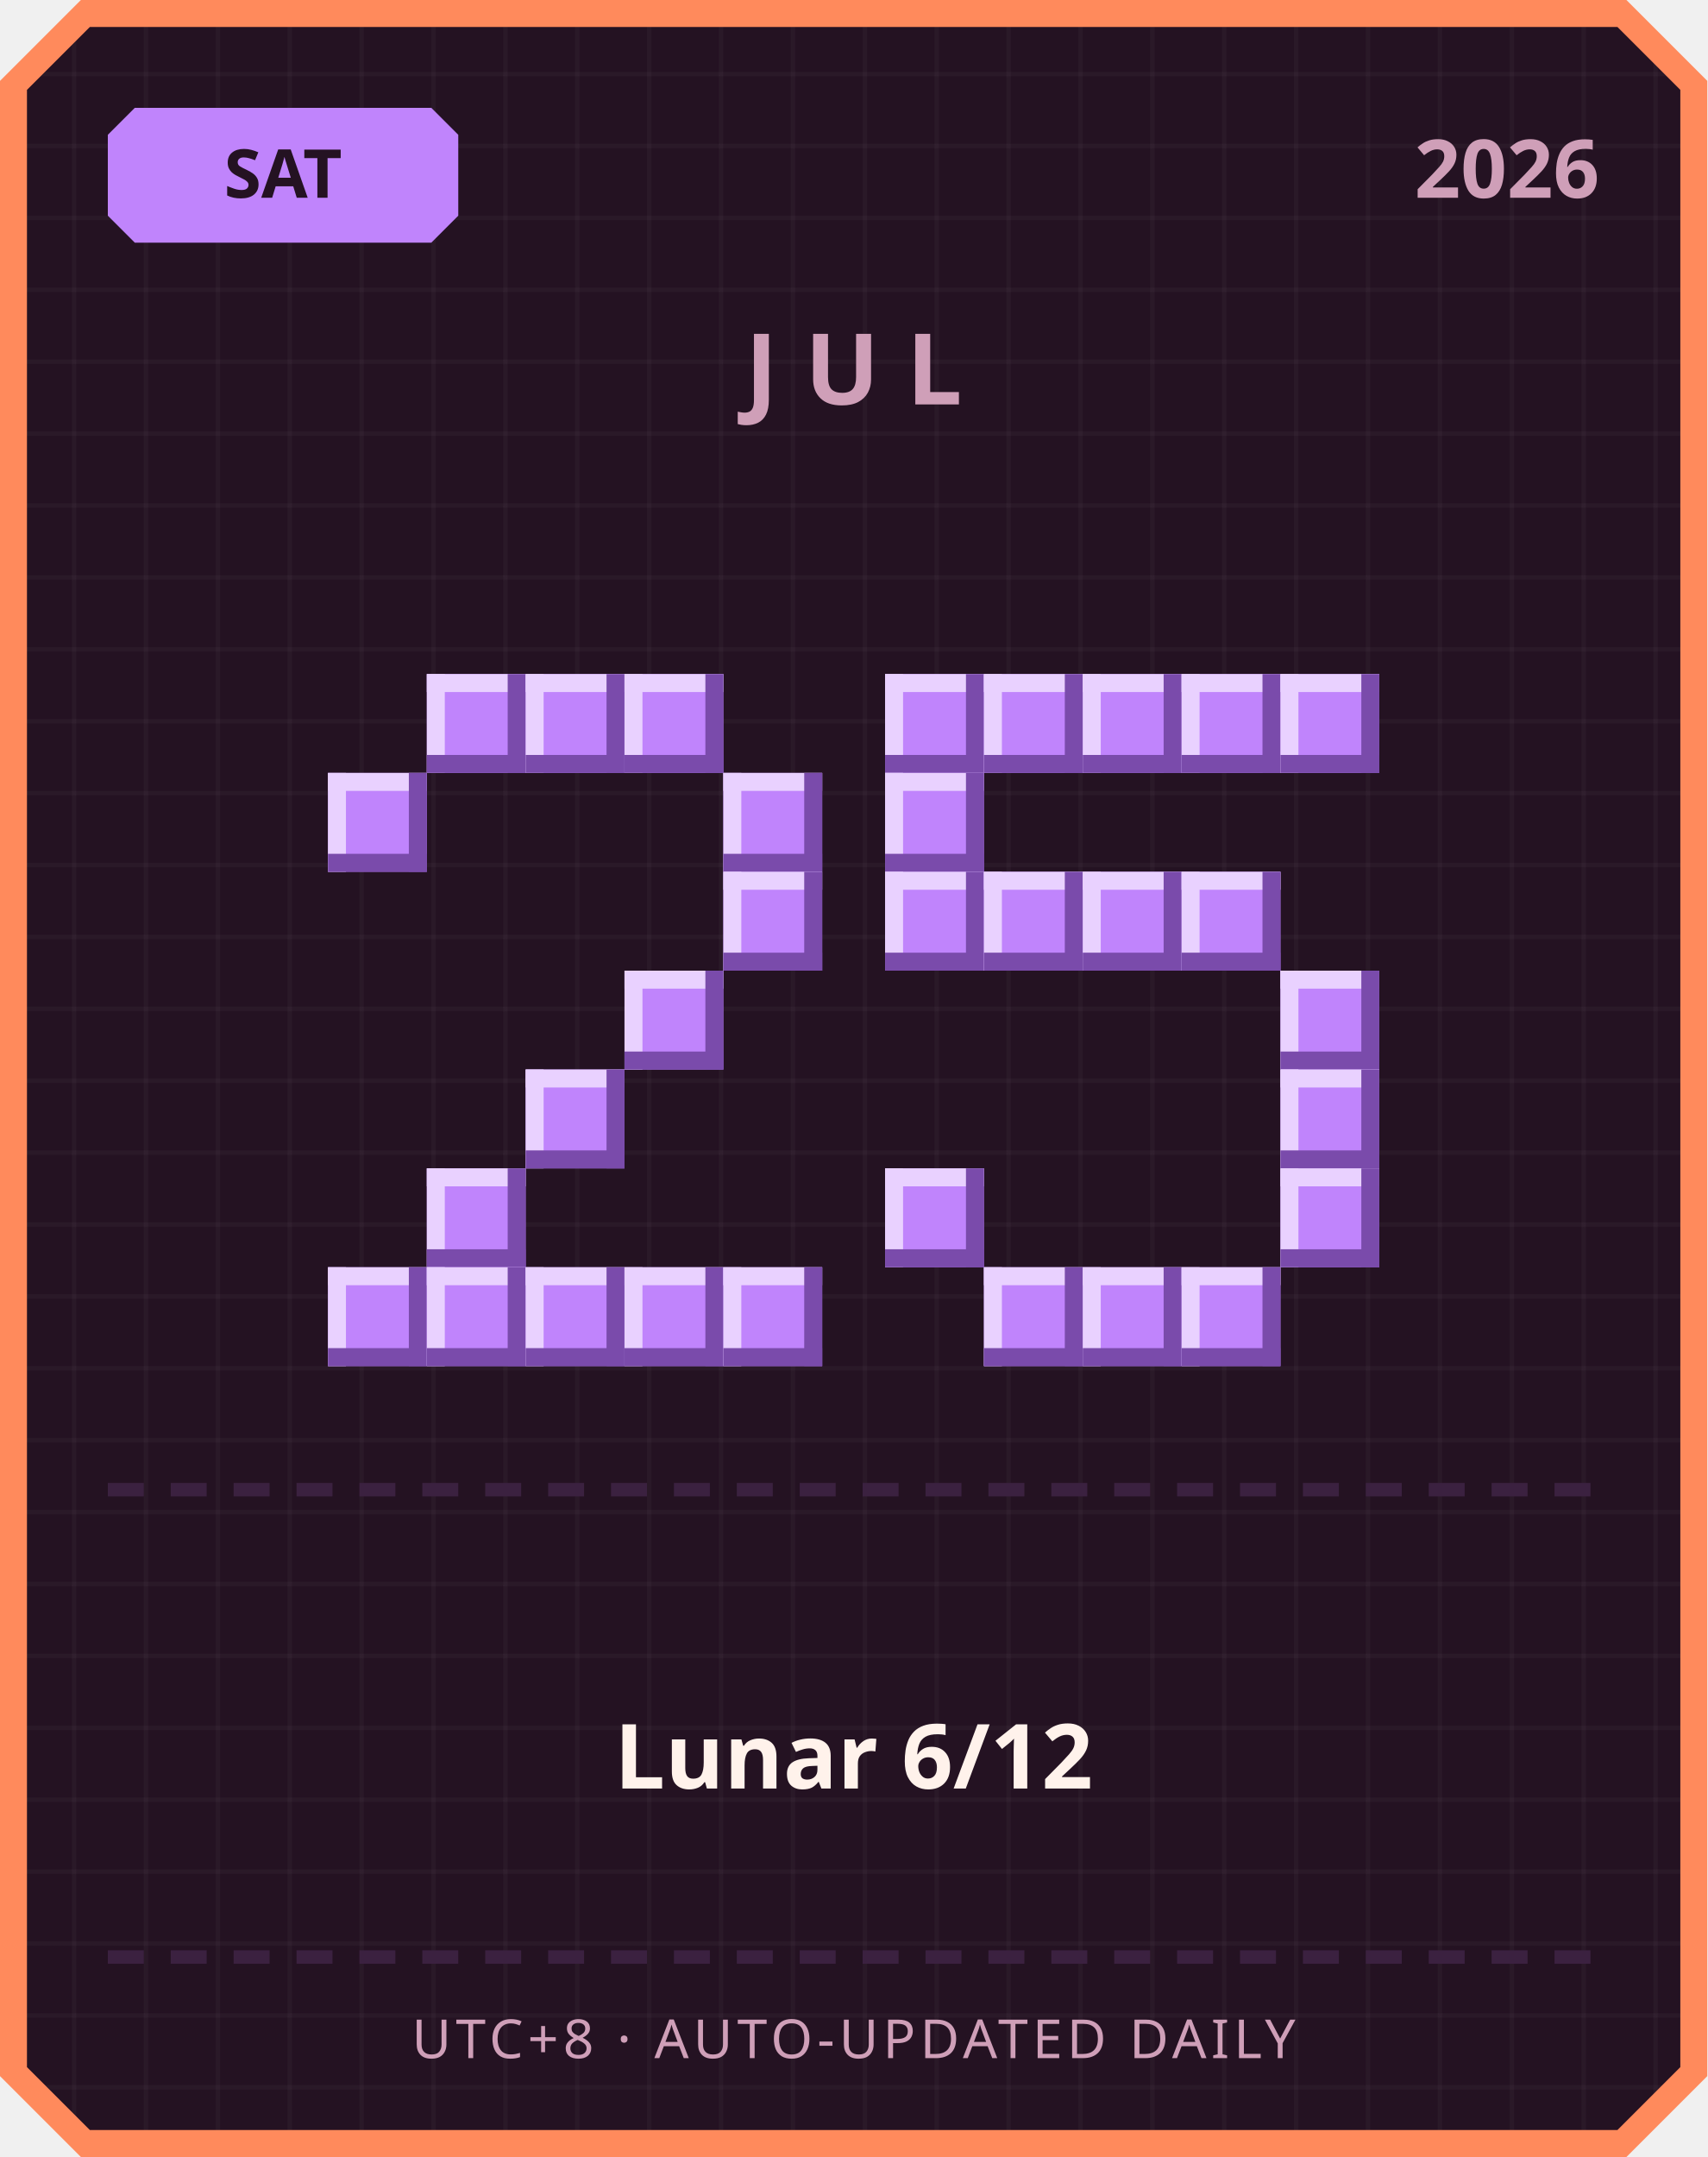
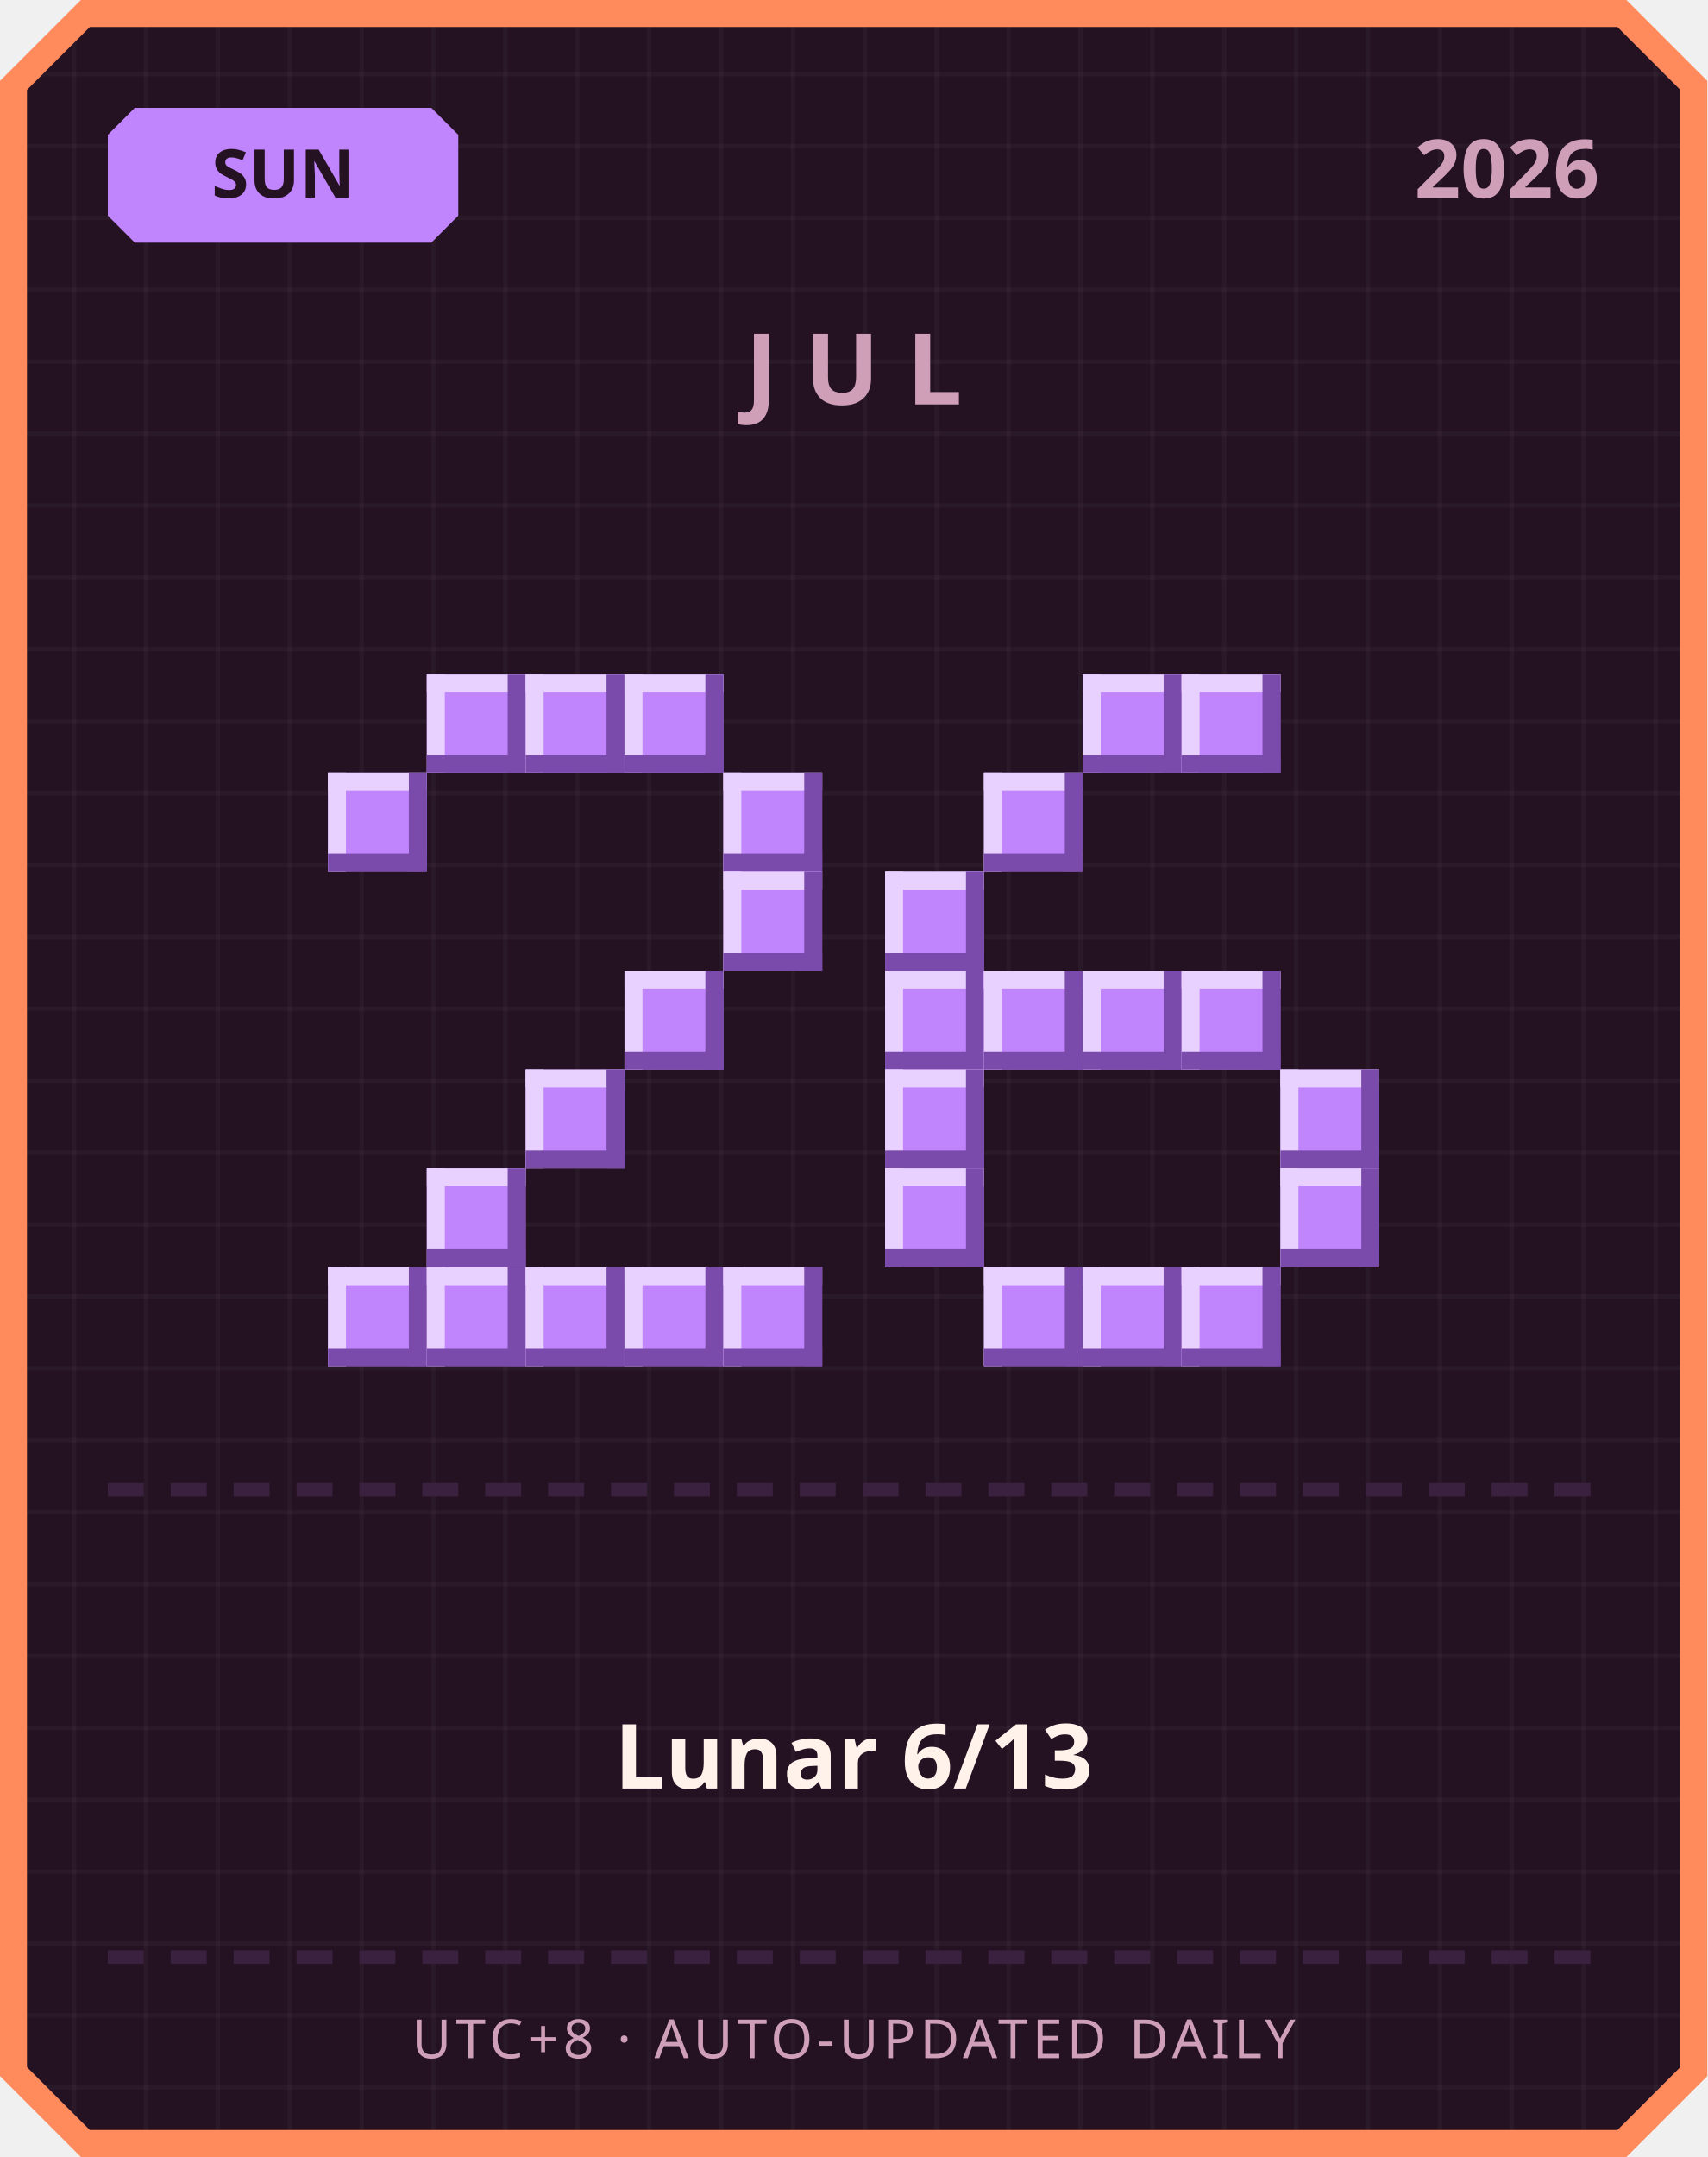
<svg xmlns="http://www.w3.org/2000/svg" width="380" height="480" viewBox="0 0 380 480">
  <defs>
    <pattern id="grid" width="16" height="16" patternUnits="userSpaceOnUse">
      <rect width="16" height="16" fill="#241222" />
      <rect width="1" height="16" fill="#ffffff" opacity="0.03" />
      <rect width="16" height="1" fill="#ffffff" opacity="0.03" />
    </pattern>
  </defs>
  <path d="M 18,0 L 362,0 L 380,18 L 380,462 L 362,480 L 18,480 L 0,462 L 0,18 Z" fill="#ff8a5c" />
  <path d="M 20,6 L 360,6 L 374,20 L 374,460 L 360,474 L 20,474 L 6,460 L 6,20 Z" fill="url(#grid)" />
  <path d="M 30,24 L 96,24 L 102,30 L 102,48 L 96,54 L 30,54 L 24,48 L 24,30 Z" fill="#c084fc" />
-   <text x="63" y="44" text-anchor="middle" font-family="'Segoe UI', sans-serif" font-size="15" font-weight="700" fill="#241222">SAT</text>
+   <text x="63" y="44" text-anchor="middle" font-family="'Segoe UI', sans-serif" font-size="15" font-weight="700" fill="#241222">SUN</text>
  <text x="356" y="44" text-anchor="end" font-family="'Segoe UI', sans-serif" font-size="18" font-weight="700" fill="#cf9fb8">2026</text>
  <text x="190" y="90" text-anchor="middle" font-family="'Segoe UI', sans-serif" font-size="22" font-weight="700" letter-spacing="6" fill="#cf9fb8">JUL</text>
  <rect x="95" y="150" width="22" height="22" fill="#c084fc" />
  <rect x="95" y="150" width="22" height="4" fill="#e9d1ff" />
  <rect x="95" y="150" width="4" height="22" fill="#e9d1ff" />
  <rect x="95" y="168" width="22" height="4" fill="#7a4bab" />
  <rect x="113" y="150" width="4" height="22" fill="#7a4bab" />
  <rect x="117" y="150" width="22" height="22" fill="#c084fc" />
  <rect x="117" y="150" width="22" height="4" fill="#e9d1ff" />
  <rect x="117" y="150" width="4" height="22" fill="#e9d1ff" />
  <rect x="117" y="168" width="22" height="4" fill="#7a4bab" />
  <rect x="135" y="150" width="4" height="22" fill="#7a4bab" />
  <rect x="139" y="150" width="22" height="22" fill="#c084fc" />
  <rect x="139" y="150" width="22" height="4" fill="#e9d1ff" />
  <rect x="139" y="150" width="4" height="22" fill="#e9d1ff" />
  <rect x="139" y="168" width="22" height="4" fill="#7a4bab" />
  <rect x="157" y="150" width="4" height="22" fill="#7a4bab" />
  <rect x="73" y="172" width="22" height="22" fill="#c084fc" />
  <rect x="73" y="172" width="22" height="4" fill="#e9d1ff" />
  <rect x="73" y="172" width="4" height="22" fill="#e9d1ff" />
  <rect x="73" y="190" width="22" height="4" fill="#7a4bab" />
  <rect x="91" y="172" width="4" height="22" fill="#7a4bab" />
  <rect x="161" y="172" width="22" height="22" fill="#c084fc" />
  <rect x="161" y="172" width="22" height="4" fill="#e9d1ff" />
  <rect x="161" y="172" width="4" height="22" fill="#e9d1ff" />
  <rect x="161" y="190" width="22" height="4" fill="#7a4bab" />
  <rect x="179" y="172" width="4" height="22" fill="#7a4bab" />
  <rect x="161" y="194" width="22" height="22" fill="#c084fc" />
  <rect x="161" y="194" width="22" height="4" fill="#e9d1ff" />
  <rect x="161" y="194" width="4" height="22" fill="#e9d1ff" />
  <rect x="161" y="212" width="22" height="4" fill="#7a4bab" />
  <rect x="179" y="194" width="4" height="22" fill="#7a4bab" />
  <rect x="139" y="216" width="22" height="22" fill="#c084fc" />
  <rect x="139" y="216" width="22" height="4" fill="#e9d1ff" />
  <rect x="139" y="216" width="4" height="22" fill="#e9d1ff" />
  <rect x="139" y="234" width="22" height="4" fill="#7a4bab" />
  <rect x="157" y="216" width="4" height="22" fill="#7a4bab" />
  <rect x="117" y="238" width="22" height="22" fill="#c084fc" />
  <rect x="117" y="238" width="22" height="4" fill="#e9d1ff" />
  <rect x="117" y="238" width="4" height="22" fill="#e9d1ff" />
  <rect x="117" y="256" width="22" height="4" fill="#7a4bab" />
  <rect x="135" y="238" width="4" height="22" fill="#7a4bab" />
  <rect x="95" y="260" width="22" height="22" fill="#c084fc" />
  <rect x="95" y="260" width="22" height="4" fill="#e9d1ff" />
  <rect x="95" y="260" width="4" height="22" fill="#e9d1ff" />
  <rect x="95" y="278" width="22" height="4" fill="#7a4bab" />
  <rect x="113" y="260" width="4" height="22" fill="#7a4bab" />
  <rect x="73" y="282" width="22" height="22" fill="#c084fc" />
  <rect x="73" y="282" width="22" height="4" fill="#e9d1ff" />
  <rect x="73" y="282" width="4" height="22" fill="#e9d1ff" />
  <rect x="73" y="300" width="22" height="4" fill="#7a4bab" />
  <rect x="91" y="282" width="4" height="22" fill="#7a4bab" />
  <rect x="95" y="282" width="22" height="22" fill="#c084fc" />
  <rect x="95" y="282" width="22" height="4" fill="#e9d1ff" />
  <rect x="95" y="282" width="4" height="22" fill="#e9d1ff" />
  <rect x="95" y="300" width="22" height="4" fill="#7a4bab" />
  <rect x="113" y="282" width="4" height="22" fill="#7a4bab" />
  <rect x="117" y="282" width="22" height="22" fill="#c084fc" />
  <rect x="117" y="282" width="22" height="4" fill="#e9d1ff" />
  <rect x="117" y="282" width="4" height="22" fill="#e9d1ff" />
  <rect x="117" y="300" width="22" height="4" fill="#7a4bab" />
  <rect x="135" y="282" width="4" height="22" fill="#7a4bab" />
  <rect x="139" y="282" width="22" height="22" fill="#c084fc" />
  <rect x="139" y="282" width="22" height="4" fill="#e9d1ff" />
  <rect x="139" y="282" width="4" height="22" fill="#e9d1ff" />
  <rect x="139" y="300" width="22" height="4" fill="#7a4bab" />
  <rect x="157" y="282" width="4" height="22" fill="#7a4bab" />
  <rect x="161" y="282" width="22" height="22" fill="#c084fc" />
  <rect x="161" y="282" width="22" height="4" fill="#e9d1ff" />
  <rect x="161" y="282" width="4" height="22" fill="#e9d1ff" />
  <rect x="161" y="300" width="22" height="4" fill="#7a4bab" />
  <rect x="179" y="282" width="4" height="22" fill="#7a4bab" />
-   <rect x="197" y="150" width="22" height="22" fill="#c084fc" />
-   <rect x="197" y="150" width="22" height="4" fill="#e9d1ff" />
-   <rect x="197" y="150" width="4" height="22" fill="#e9d1ff" />
-   <rect x="197" y="168" width="22" height="4" fill="#7a4bab" />
-   <rect x="215" y="150" width="4" height="22" fill="#7a4bab" />
-   <rect x="219" y="150" width="22" height="22" fill="#c084fc" />
-   <rect x="219" y="150" width="22" height="4" fill="#e9d1ff" />
-   <rect x="219" y="150" width="4" height="22" fill="#e9d1ff" />
-   <rect x="219" y="168" width="22" height="4" fill="#7a4bab" />
-   <rect x="237" y="150" width="4" height="22" fill="#7a4bab" />
  <rect x="241" y="150" width="22" height="22" fill="#c084fc" />
  <rect x="241" y="150" width="22" height="4" fill="#e9d1ff" />
  <rect x="241" y="150" width="4" height="22" fill="#e9d1ff" />
  <rect x="241" y="168" width="22" height="4" fill="#7a4bab" />
  <rect x="259" y="150" width="4" height="22" fill="#7a4bab" />
  <rect x="263" y="150" width="22" height="22" fill="#c084fc" />
  <rect x="263" y="150" width="22" height="4" fill="#e9d1ff" />
  <rect x="263" y="150" width="4" height="22" fill="#e9d1ff" />
  <rect x="263" y="168" width="22" height="4" fill="#7a4bab" />
  <rect x="281" y="150" width="4" height="22" fill="#7a4bab" />
-   <rect x="285" y="150" width="22" height="22" fill="#c084fc" />
-   <rect x="285" y="150" width="22" height="4" fill="#e9d1ff" />
-   <rect x="285" y="150" width="4" height="22" fill="#e9d1ff" />
-   <rect x="285" y="168" width="22" height="4" fill="#7a4bab" />
-   <rect x="303" y="150" width="4" height="22" fill="#7a4bab" />
-   <rect x="197" y="172" width="22" height="22" fill="#c084fc" />
-   <rect x="197" y="172" width="22" height="4" fill="#e9d1ff" />
-   <rect x="197" y="172" width="4" height="22" fill="#e9d1ff" />
-   <rect x="197" y="190" width="22" height="4" fill="#7a4bab" />
-   <rect x="215" y="172" width="4" height="22" fill="#7a4bab" />
+   <rect x="219" y="172" width="22" height="22" fill="#c084fc" />
+   <rect x="219" y="172" width="22" height="4" fill="#e9d1ff" />
+   <rect x="219" y="172" width="4" height="22" fill="#e9d1ff" />
+   <rect x="219" y="190" width="22" height="4" fill="#7a4bab" />
+   <rect x="237" y="172" width="4" height="22" fill="#7a4bab" />
  <rect x="197" y="194" width="22" height="22" fill="#c084fc" />
  <rect x="197" y="194" width="22" height="4" fill="#e9d1ff" />
  <rect x="197" y="194" width="4" height="22" fill="#e9d1ff" />
  <rect x="197" y="212" width="22" height="4" fill="#7a4bab" />
  <rect x="215" y="194" width="4" height="22" fill="#7a4bab" />
-   <rect x="219" y="194" width="22" height="22" fill="#c084fc" />
-   <rect x="219" y="194" width="22" height="4" fill="#e9d1ff" />
-   <rect x="219" y="194" width="4" height="22" fill="#e9d1ff" />
-   <rect x="219" y="212" width="22" height="4" fill="#7a4bab" />
-   <rect x="237" y="194" width="4" height="22" fill="#7a4bab" />
-   <rect x="241" y="194" width="22" height="22" fill="#c084fc" />
-   <rect x="241" y="194" width="22" height="4" fill="#e9d1ff" />
-   <rect x="241" y="194" width="4" height="22" fill="#e9d1ff" />
-   <rect x="241" y="212" width="22" height="4" fill="#7a4bab" />
-   <rect x="259" y="194" width="4" height="22" fill="#7a4bab" />
-   <rect x="263" y="194" width="22" height="22" fill="#c084fc" />
-   <rect x="263" y="194" width="22" height="4" fill="#e9d1ff" />
-   <rect x="263" y="194" width="4" height="22" fill="#e9d1ff" />
-   <rect x="263" y="212" width="22" height="4" fill="#7a4bab" />
-   <rect x="281" y="194" width="4" height="22" fill="#7a4bab" />
-   <rect x="285" y="216" width="22" height="22" fill="#c084fc" />
-   <rect x="285" y="216" width="22" height="4" fill="#e9d1ff" />
-   <rect x="285" y="216" width="4" height="22" fill="#e9d1ff" />
-   <rect x="285" y="234" width="22" height="4" fill="#7a4bab" />
-   <rect x="303" y="216" width="4" height="22" fill="#7a4bab" />
+   <rect x="197" y="216" width="22" height="22" fill="#c084fc" />
+   <rect x="197" y="216" width="22" height="4" fill="#e9d1ff" />
+   <rect x="197" y="216" width="4" height="22" fill="#e9d1ff" />
+   <rect x="197" y="234" width="22" height="4" fill="#7a4bab" />
+   <rect x="215" y="216" width="4" height="22" fill="#7a4bab" />
+   <rect x="219" y="216" width="22" height="22" fill="#c084fc" />
+   <rect x="219" y="216" width="22" height="4" fill="#e9d1ff" />
+   <rect x="219" y="216" width="4" height="22" fill="#e9d1ff" />
+   <rect x="219" y="234" width="22" height="4" fill="#7a4bab" />
+   <rect x="237" y="216" width="4" height="22" fill="#7a4bab" />
+   <rect x="241" y="216" width="22" height="22" fill="#c084fc" />
+   <rect x="241" y="216" width="22" height="4" fill="#e9d1ff" />
+   <rect x="241" y="216" width="4" height="22" fill="#e9d1ff" />
+   <rect x="241" y="234" width="22" height="4" fill="#7a4bab" />
+   <rect x="259" y="216" width="4" height="22" fill="#7a4bab" />
+   <rect x="263" y="216" width="22" height="22" fill="#c084fc" />
+   <rect x="263" y="216" width="22" height="4" fill="#e9d1ff" />
+   <rect x="263" y="216" width="4" height="22" fill="#e9d1ff" />
+   <rect x="263" y="234" width="22" height="4" fill="#7a4bab" />
+   <rect x="281" y="216" width="4" height="22" fill="#7a4bab" />
+   <rect x="197" y="238" width="22" height="22" fill="#c084fc" />
+   <rect x="197" y="238" width="22" height="4" fill="#e9d1ff" />
+   <rect x="197" y="238" width="4" height="22" fill="#e9d1ff" />
+   <rect x="197" y="256" width="22" height="4" fill="#7a4bab" />
+   <rect x="215" y="238" width="4" height="22" fill="#7a4bab" />
  <rect x="285" y="238" width="22" height="22" fill="#c084fc" />
  <rect x="285" y="238" width="22" height="4" fill="#e9d1ff" />
  <rect x="285" y="238" width="4" height="22" fill="#e9d1ff" />
  <rect x="285" y="256" width="22" height="4" fill="#7a4bab" />
  <rect x="303" y="238" width="4" height="22" fill="#7a4bab" />
  <rect x="197" y="260" width="22" height="22" fill="#c084fc" />
  <rect x="197" y="260" width="22" height="4" fill="#e9d1ff" />
  <rect x="197" y="260" width="4" height="22" fill="#e9d1ff" />
  <rect x="197" y="278" width="22" height="4" fill="#7a4bab" />
  <rect x="215" y="260" width="4" height="22" fill="#7a4bab" />
  <rect x="285" y="260" width="22" height="22" fill="#c084fc" />
  <rect x="285" y="260" width="22" height="4" fill="#e9d1ff" />
  <rect x="285" y="260" width="4" height="22" fill="#e9d1ff" />
  <rect x="285" y="278" width="22" height="4" fill="#7a4bab" />
  <rect x="303" y="260" width="4" height="22" fill="#7a4bab" />
  <rect x="219" y="282" width="22" height="22" fill="#c084fc" />
  <rect x="219" y="282" width="22" height="4" fill="#e9d1ff" />
  <rect x="219" y="282" width="4" height="22" fill="#e9d1ff" />
  <rect x="219" y="300" width="22" height="4" fill="#7a4bab" />
  <rect x="237" y="282" width="4" height="22" fill="#7a4bab" />
  <rect x="241" y="282" width="22" height="22" fill="#c084fc" />
  <rect x="241" y="282" width="22" height="4" fill="#e9d1ff" />
  <rect x="241" y="282" width="4" height="22" fill="#e9d1ff" />
  <rect x="241" y="300" width="22" height="4" fill="#7a4bab" />
  <rect x="259" y="282" width="4" height="22" fill="#7a4bab" />
  <rect x="263" y="282" width="22" height="22" fill="#c084fc" />
  <rect x="263" y="282" width="22" height="4" fill="#e9d1ff" />
  <rect x="263" y="282" width="4" height="22" fill="#e9d1ff" />
  <rect x="263" y="300" width="22" height="4" fill="#7a4bab" />
  <rect x="281" y="282" width="4" height="22" fill="#7a4bab" />
  <rect x="24" y="330" width="8" height="3" fill="#3b2140" />
  <rect x="38" y="330" width="8" height="3" fill="#3b2140" />
  <rect x="52" y="330" width="8" height="3" fill="#3b2140" />
  <rect x="66" y="330" width="8" height="3" fill="#3b2140" />
  <rect x="80" y="330" width="8" height="3" fill="#3b2140" />
  <rect x="94" y="330" width="8" height="3" fill="#3b2140" />
  <rect x="108" y="330" width="8" height="3" fill="#3b2140" />
  <rect x="122" y="330" width="8" height="3" fill="#3b2140" />
  <rect x="136" y="330" width="8" height="3" fill="#3b2140" />
  <rect x="150" y="330" width="8" height="3" fill="#3b2140" />
  <rect x="164" y="330" width="8" height="3" fill="#3b2140" />
  <rect x="178" y="330" width="8" height="3" fill="#3b2140" />
  <rect x="192" y="330" width="8" height="3" fill="#3b2140" />
  <rect x="206" y="330" width="8" height="3" fill="#3b2140" />
  <rect x="220" y="330" width="8" height="3" fill="#3b2140" />
  <rect x="234" y="330" width="8" height="3" fill="#3b2140" />
  <rect x="248" y="330" width="8" height="3" fill="#3b2140" />
  <rect x="262" y="330" width="8" height="3" fill="#3b2140" />
  <rect x="276" y="330" width="8" height="3" fill="#3b2140" />
  <rect x="290" y="330" width="8" height="3" fill="#3b2140" />
  <rect x="304" y="330" width="8" height="3" fill="#3b2140" />
  <rect x="318" y="330" width="8" height="3" fill="#3b2140" />
  <rect x="332" y="330" width="8" height="3" fill="#3b2140" />
  <rect x="346" y="330" width="8" height="3" fill="#3b2140" />
-   <text x="190" y="398" text-anchor="middle" font-family="'Segoe UI', 'Microsoft JhengHei', sans-serif" font-size="20" font-weight="700" fill="#fff2eb">Lunar 6/12</text>
+   <text x="190" y="398" text-anchor="middle" font-family="'Segoe UI', 'Microsoft JhengHei', sans-serif" font-size="20" font-weight="700" fill="#fff2eb">Lunar 6/13</text>
  <rect x="24" y="434" width="8" height="3" fill="#3b2140" />
  <rect x="38" y="434" width="8" height="3" fill="#3b2140" />
  <rect x="52" y="434" width="8" height="3" fill="#3b2140" />
  <rect x="66" y="434" width="8" height="3" fill="#3b2140" />
  <rect x="80" y="434" width="8" height="3" fill="#3b2140" />
  <rect x="94" y="434" width="8" height="3" fill="#3b2140" />
  <rect x="108" y="434" width="8" height="3" fill="#3b2140" />
  <rect x="122" y="434" width="8" height="3" fill="#3b2140" />
  <rect x="136" y="434" width="8" height="3" fill="#3b2140" />
  <rect x="150" y="434" width="8" height="3" fill="#3b2140" />
  <rect x="164" y="434" width="8" height="3" fill="#3b2140" />
  <rect x="178" y="434" width="8" height="3" fill="#3b2140" />
  <rect x="192" y="434" width="8" height="3" fill="#3b2140" />
  <rect x="206" y="434" width="8" height="3" fill="#3b2140" />
  <rect x="220" y="434" width="8" height="3" fill="#3b2140" />
  <rect x="234" y="434" width="8" height="3" fill="#3b2140" />
  <rect x="248" y="434" width="8" height="3" fill="#3b2140" />
  <rect x="262" y="434" width="8" height="3" fill="#3b2140" />
  <rect x="276" y="434" width="8" height="3" fill="#3b2140" />
  <rect x="290" y="434" width="8" height="3" fill="#3b2140" />
  <rect x="304" y="434" width="8" height="3" fill="#3b2140" />
  <rect x="318" y="434" width="8" height="3" fill="#3b2140" />
  <rect x="332" y="434" width="8" height="3" fill="#3b2140" />
  <rect x="346" y="434" width="8" height="3" fill="#3b2140" />
  <text x="190" y="458" text-anchor="middle" font-family="'Segoe UI', sans-serif" font-size="12" letter-spacing="1" fill="#cf9fb8">UTC+8 · AUTO-UPDATED DAILY</text>
</svg>
